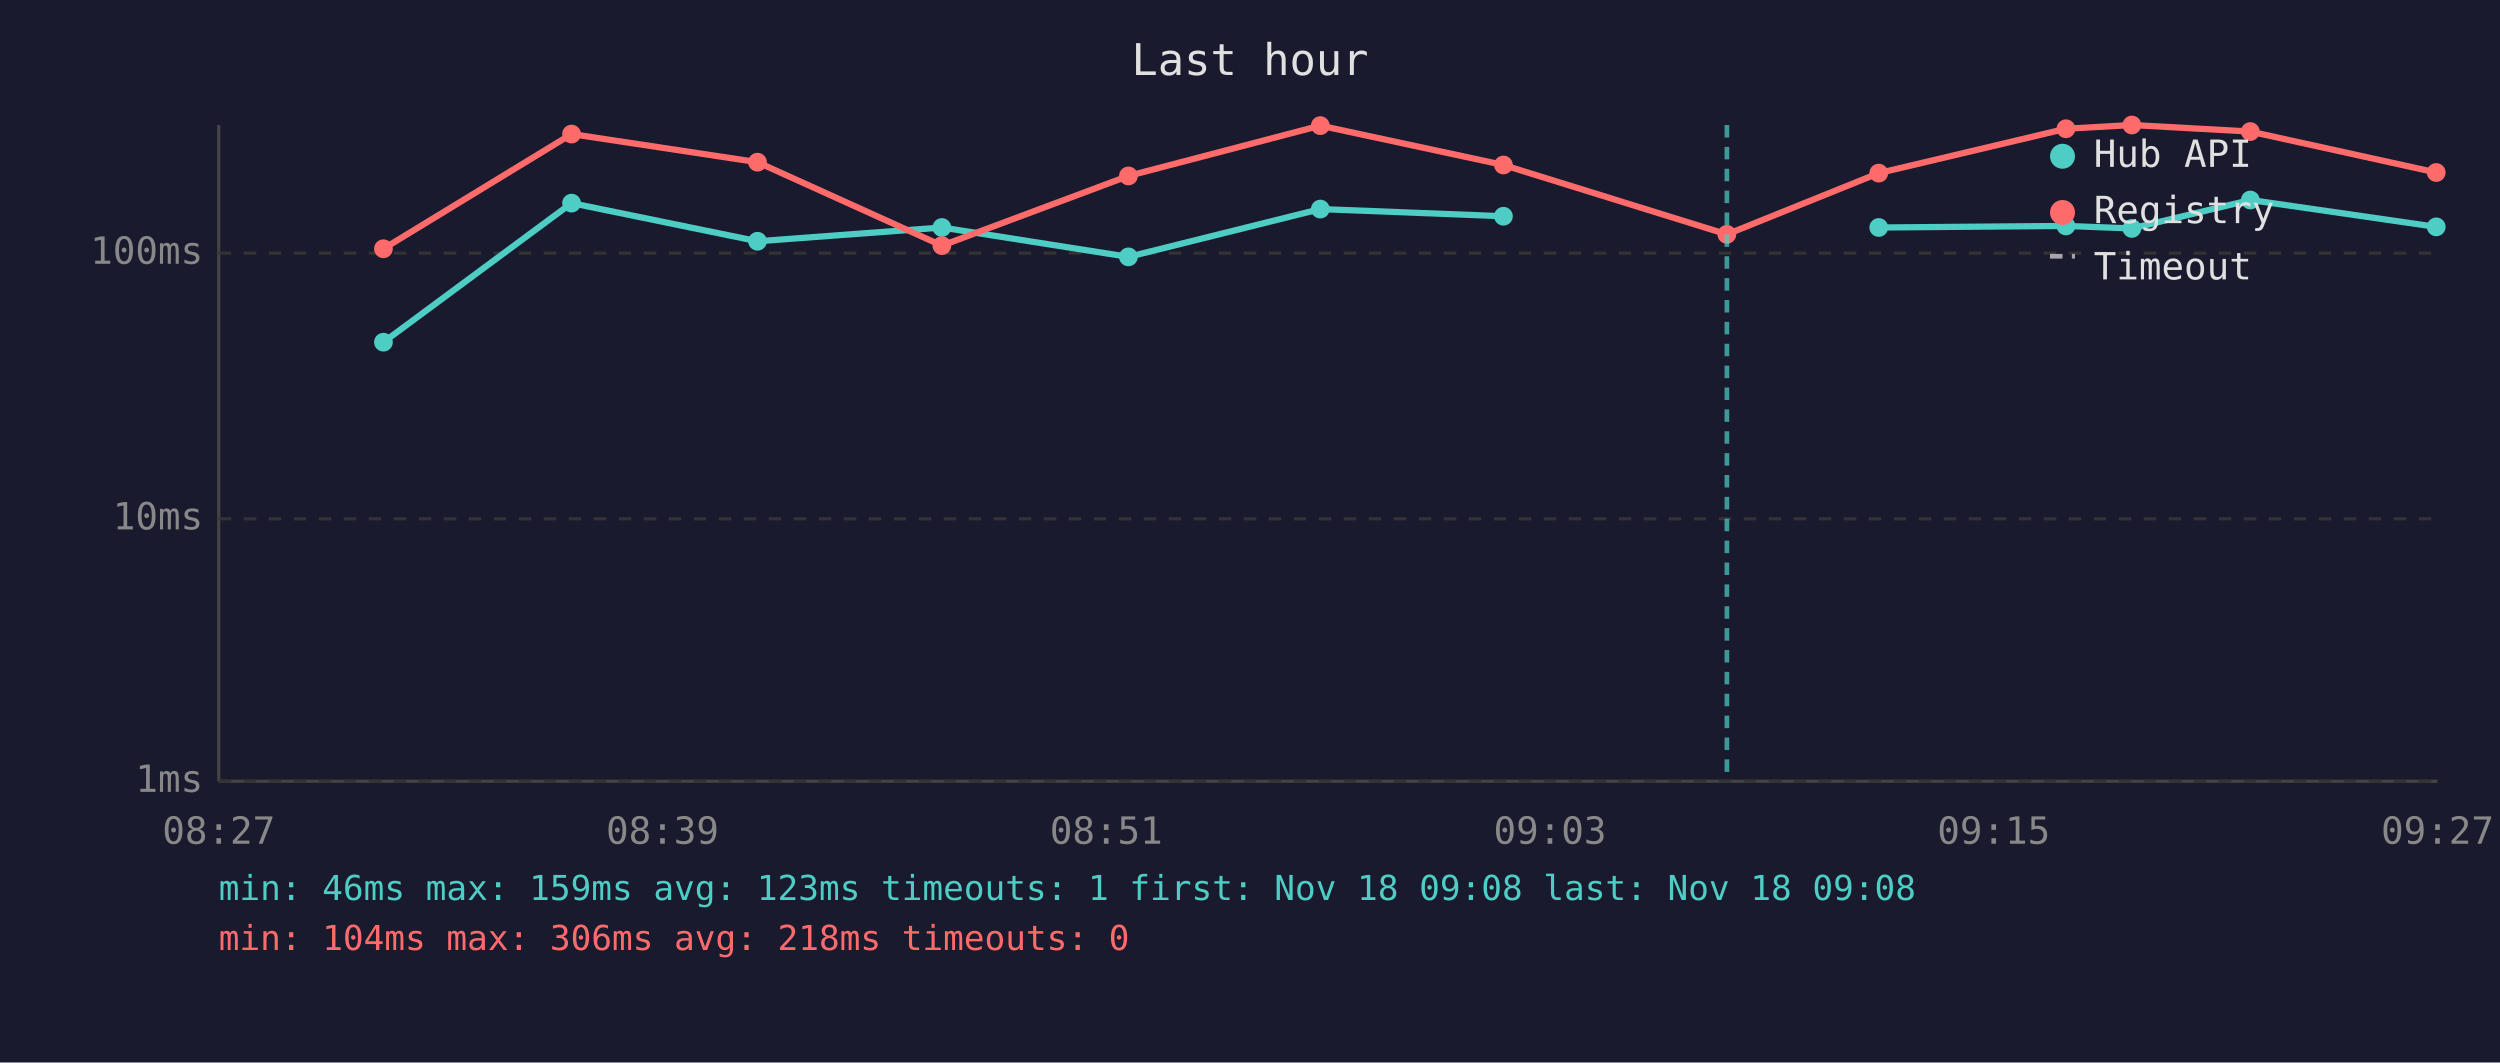
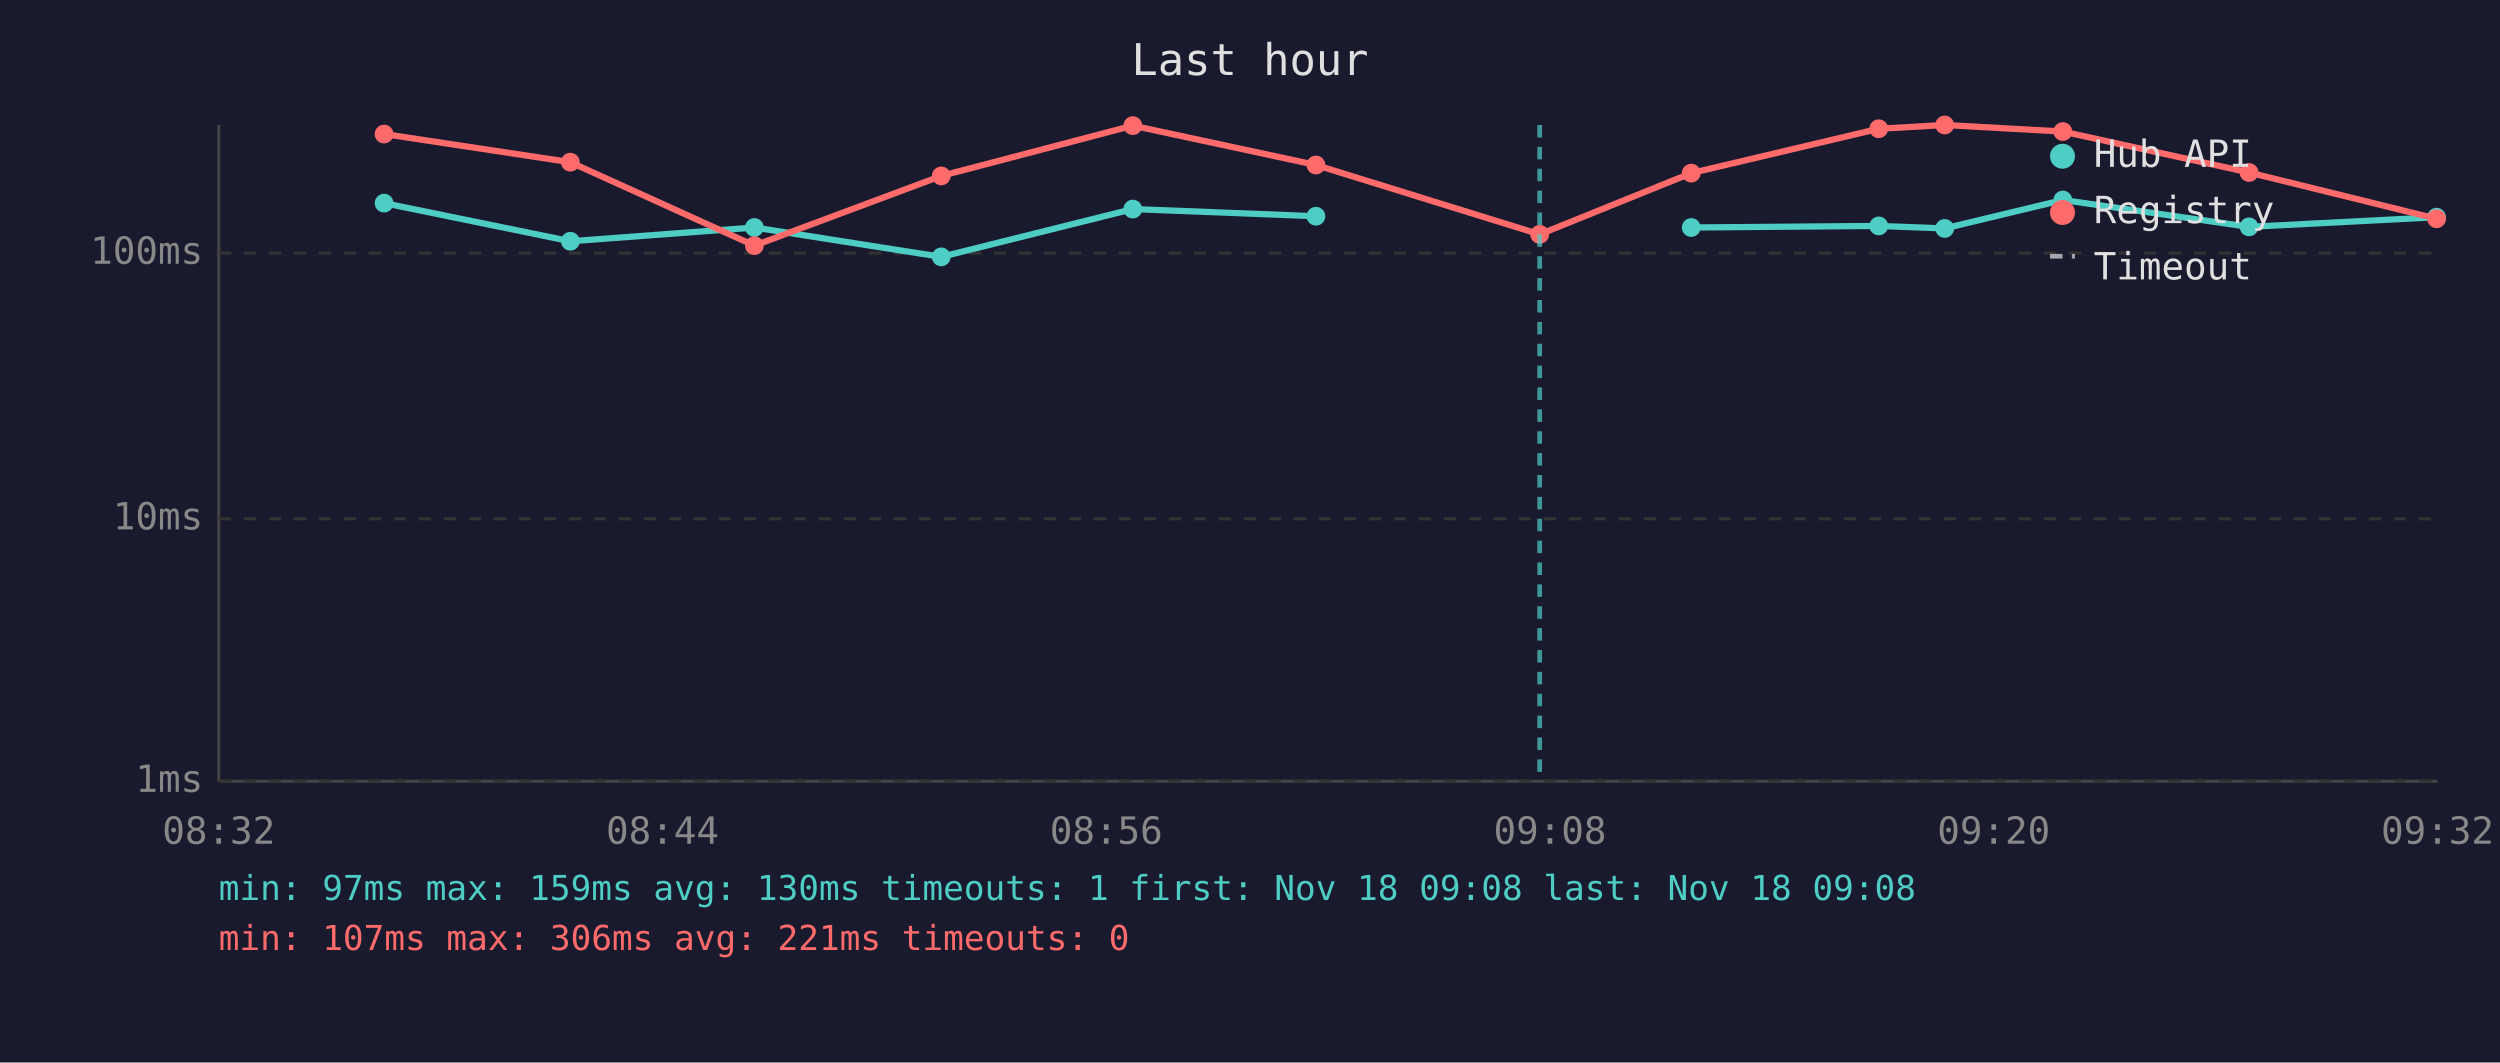
<svg xmlns="http://www.w3.org/2000/svg" viewBox="0 0 800 340" font-family="monospace" font-size="12">
  <rect width="800" height="340" fill="#1a1a2e" />
  <text x="400" y="24" fill="#e0e0e0" font-size="14" text-anchor="middle">Last hour</text>
  <line x1="70" y1="40" x2="70" y2="250" stroke="#444" stroke-width="1" />
  <line x1="70" y1="250" x2="780" y2="250" stroke="#444" stroke-width="1" />
  <line x1="70" y1="250" x2="780" y2="250" stroke="#333" stroke-width="1" stroke-dasharray="4" />
  <text x="65" y="250" fill="#888" text-anchor="end" dominant-baseline="middle">1ms</text>
  <line x1="70" y1="166" x2="780" y2="166" stroke="#333" stroke-width="1" stroke-dasharray="4" />
  <text x="65" y="166" fill="#888" text-anchor="end" dominant-baseline="middle">10ms</text>
  <line x1="70" y1="81" x2="780" y2="81" stroke="#333" stroke-width="1" stroke-dasharray="4" />
  <text x="65" y="81" fill="#888" text-anchor="end" dominant-baseline="middle">100ms</text>
-   <text x="70" y="270" fill="#888" text-anchor="middle">08:27</text>
-   <text x="212" y="270" fill="#888" text-anchor="middle">08:39</text>
-   <text x="354" y="270" fill="#888" text-anchor="middle">08:51</text>
-   <text x="496" y="270" fill="#888" text-anchor="middle">09:03</text>
-   <text x="638" y="270" fill="#888" text-anchor="middle">09:15</text>
-   <text x="780" y="270" fill="#888" text-anchor="middle">09:27</text>
-   <polyline points="122.7,109.5 182.9,65.0 242.4,77.2 301.4,72.8 361.1,82.2 422.5,66.9 481.1,69.2" fill="none" stroke="#4ecdc4" stroke-width="2" opacity="1" />
-   <circle cx="122.7" cy="109.5" r="3" fill="#4ecdc4" />
-   <circle cx="182.9" cy="65.0" r="3" fill="#4ecdc4" />
-   <circle cx="242.4" cy="77.2" r="3" fill="#4ecdc4" />
-   <circle cx="301.4" cy="72.8" r="3" fill="#4ecdc4" />
-   <circle cx="361.1" cy="82.2" r="3" fill="#4ecdc4" />
-   <circle cx="422.5" cy="66.9" r="3" fill="#4ecdc4" />
-   <circle cx="481.1" cy="69.2" r="3" fill="#4ecdc4" />
-   <polyline points="601.2,72.8 661.1,72.3 682.2,73.1 720.1,64.0 779.6,72.6" fill="none" stroke="#4ecdc4" stroke-width="2" opacity="1" />
-   <circle cx="601.2" cy="72.8" r="3" fill="#4ecdc4" />
-   <circle cx="661.1" cy="72.3" r="3" fill="#4ecdc4" />
-   <circle cx="682.2" cy="73.1" r="3" fill="#4ecdc4" />
-   <circle cx="720.1" cy="64.0" r="3" fill="#4ecdc4" />
-   <circle cx="779.6" cy="72.6" r="3" fill="#4ecdc4" />
-   <polyline points="122.7,79.6 182.9,42.9 242.4,51.9 301.4,78.6 361.1,56.3 422.5,40.2 481.1,52.8 552.6,75.0 601.2,55.4 661.1,41.2 682.2,40.0 720.1,42.1 779.6,55.2" fill="none" stroke="#ff6b6b" stroke-width="2" opacity="1" />
-   <circle cx="122.7" cy="79.6" r="3" fill="#ff6b6b" />
-   <circle cx="182.9" cy="42.9" r="3" fill="#ff6b6b" />
-   <circle cx="242.4" cy="51.9" r="3" fill="#ff6b6b" />
-   <circle cx="301.4" cy="78.6" r="3" fill="#ff6b6b" />
-   <circle cx="361.1" cy="56.3" r="3" fill="#ff6b6b" />
-   <circle cx="422.5" cy="40.2" r="3" fill="#ff6b6b" />
-   <circle cx="481.1" cy="52.8" r="3" fill="#ff6b6b" />
-   <circle cx="552.6" cy="75.0" r="3" fill="#ff6b6b" />
-   <circle cx="601.2" cy="55.4" r="3" fill="#ff6b6b" />
-   <circle cx="661.1" cy="41.2" r="3" fill="#ff6b6b" />
-   <circle cx="682.2" cy="40.0" r="3" fill="#ff6b6b" />
-   <circle cx="720.1" cy="42.1" r="3" fill="#ff6b6b" />
-   <circle cx="779.6" cy="55.2" r="3" fill="#ff6b6b" />
-   <line x1="552.6" y1="40" x2="552.6" y2="250" stroke="#4ecdc4" stroke-width="1.5" stroke-dasharray="4,3" opacity="0.7" />
+   <text x="70" y="270" fill="#888" text-anchor="middle">08:32</text>
+   <text x="212" y="270" fill="#888" text-anchor="middle">08:44</text>
+   <text x="354" y="270" fill="#888" text-anchor="middle">08:56</text>
+   <text x="496" y="270" fill="#888" text-anchor="middle">09:08</text>
+   <text x="638" y="270" fill="#888" text-anchor="middle">09:20</text>
+   <text x="780" y="270" fill="#888" text-anchor="middle">09:32</text>
+   <polyline points="122.9,65.0 182.5,77.2 241.4,72.8 301.2,82.2 362.5,66.9 421.1,69.2" fill="none" stroke="#4ecdc4" stroke-width="2" opacity="1" />
+   <circle cx="122.9" cy="65.0" r="3" fill="#4ecdc4" />
+   <circle cx="182.5" cy="77.2" r="3" fill="#4ecdc4" />
+   <circle cx="241.4" cy="72.8" r="3" fill="#4ecdc4" />
+   <circle cx="301.2" cy="82.2" r="3" fill="#4ecdc4" />
+   <circle cx="362.5" cy="66.9" r="3" fill="#4ecdc4" />
+   <circle cx="421.1" cy="69.2" r="3" fill="#4ecdc4" />
+   <polyline points="541.2,72.8 601.2,72.3 622.3,73.1 660.1,64.0 719.7,72.6 779.7,69.5" fill="none" stroke="#4ecdc4" stroke-width="2" opacity="1" />
+   <circle cx="541.2" cy="72.8" r="3" fill="#4ecdc4" />
+   <circle cx="601.2" cy="72.3" r="3" fill="#4ecdc4" />
+   <circle cx="622.3" cy="73.1" r="3" fill="#4ecdc4" />
+   <circle cx="660.1" cy="64.0" r="3" fill="#4ecdc4" />
+   <circle cx="719.7" cy="72.6" r="3" fill="#4ecdc4" />
+   <circle cx="779.7" cy="69.5" r="3" fill="#4ecdc4" />
+   <polyline points="122.9,42.9 182.5,51.9 241.4,78.6 301.2,56.3 362.5,40.2 421.1,52.8 492.7,75.0 541.2,55.4 601.2,41.2 622.3,40.0 660.1,42.1 719.7,55.2 779.7,70.0" fill="none" stroke="#ff6b6b" stroke-width="2" opacity="1" />
+   <circle cx="122.9" cy="42.9" r="3" fill="#ff6b6b" />
+   <circle cx="182.5" cy="51.9" r="3" fill="#ff6b6b" />
+   <circle cx="241.4" cy="78.6" r="3" fill="#ff6b6b" />
+   <circle cx="301.2" cy="56.3" r="3" fill="#ff6b6b" />
+   <circle cx="362.5" cy="40.2" r="3" fill="#ff6b6b" />
+   <circle cx="421.1" cy="52.8" r="3" fill="#ff6b6b" />
+   <circle cx="492.7" cy="75.0" r="3" fill="#ff6b6b" />
+   <circle cx="541.2" cy="55.4" r="3" fill="#ff6b6b" />
+   <circle cx="601.2" cy="41.2" r="3" fill="#ff6b6b" />
+   <circle cx="622.3" cy="40.0" r="3" fill="#ff6b6b" />
+   <circle cx="660.1" cy="42.1" r="3" fill="#ff6b6b" />
+   <circle cx="719.7" cy="55.2" r="3" fill="#ff6b6b" />
+   <circle cx="779.7" cy="70.0" r="3" fill="#ff6b6b" />
+   <line x1="492.7" y1="40" x2="492.7" y2="250" stroke="#4ecdc4" stroke-width="1.5" stroke-dasharray="4,3" opacity="0.7" />
  <circle cx="660" cy="50" r="4" fill="#4ecdc4" />
  <text x="670" y="50" fill="#e0e0e0" dominant-baseline="middle">Hub API</text>
  <circle cx="660" cy="68" r="4" fill="#ff6b6b" />
  <text x="670" y="68" fill="#e0e0e0" dominant-baseline="middle">Registry</text>
  <line x1="656" y1="82" x2="664" y2="82" stroke="#e0e0e0" stroke-width="1.5" stroke-dasharray="4,3" opacity="0.7" />
  <text x="670" y="86" fill="#e0e0e0" dominant-baseline="middle">Timeout</text>
-   <text x="70" y="288" fill="#4ecdc4" font-size="11">min: 46ms  max: 159ms  avg: 123ms  timeouts: 1  first: Nov 18 09:08  last: Nov 18 09:08</text>
-   <text x="70" y="304" fill="#ff6b6b" font-size="11">min: 104ms  max: 306ms  avg: 218ms  timeouts: 0</text>
+   <text x="70" y="288" fill="#4ecdc4" font-size="11">min: 97ms  max: 159ms  avg: 130ms  timeouts: 1  first: Nov 18 09:08  last: Nov 18 09:08</text>
+   <text x="70" y="304" fill="#ff6b6b" font-size="11">min: 107ms  max: 306ms  avg: 221ms  timeouts: 0</text>
</svg>
